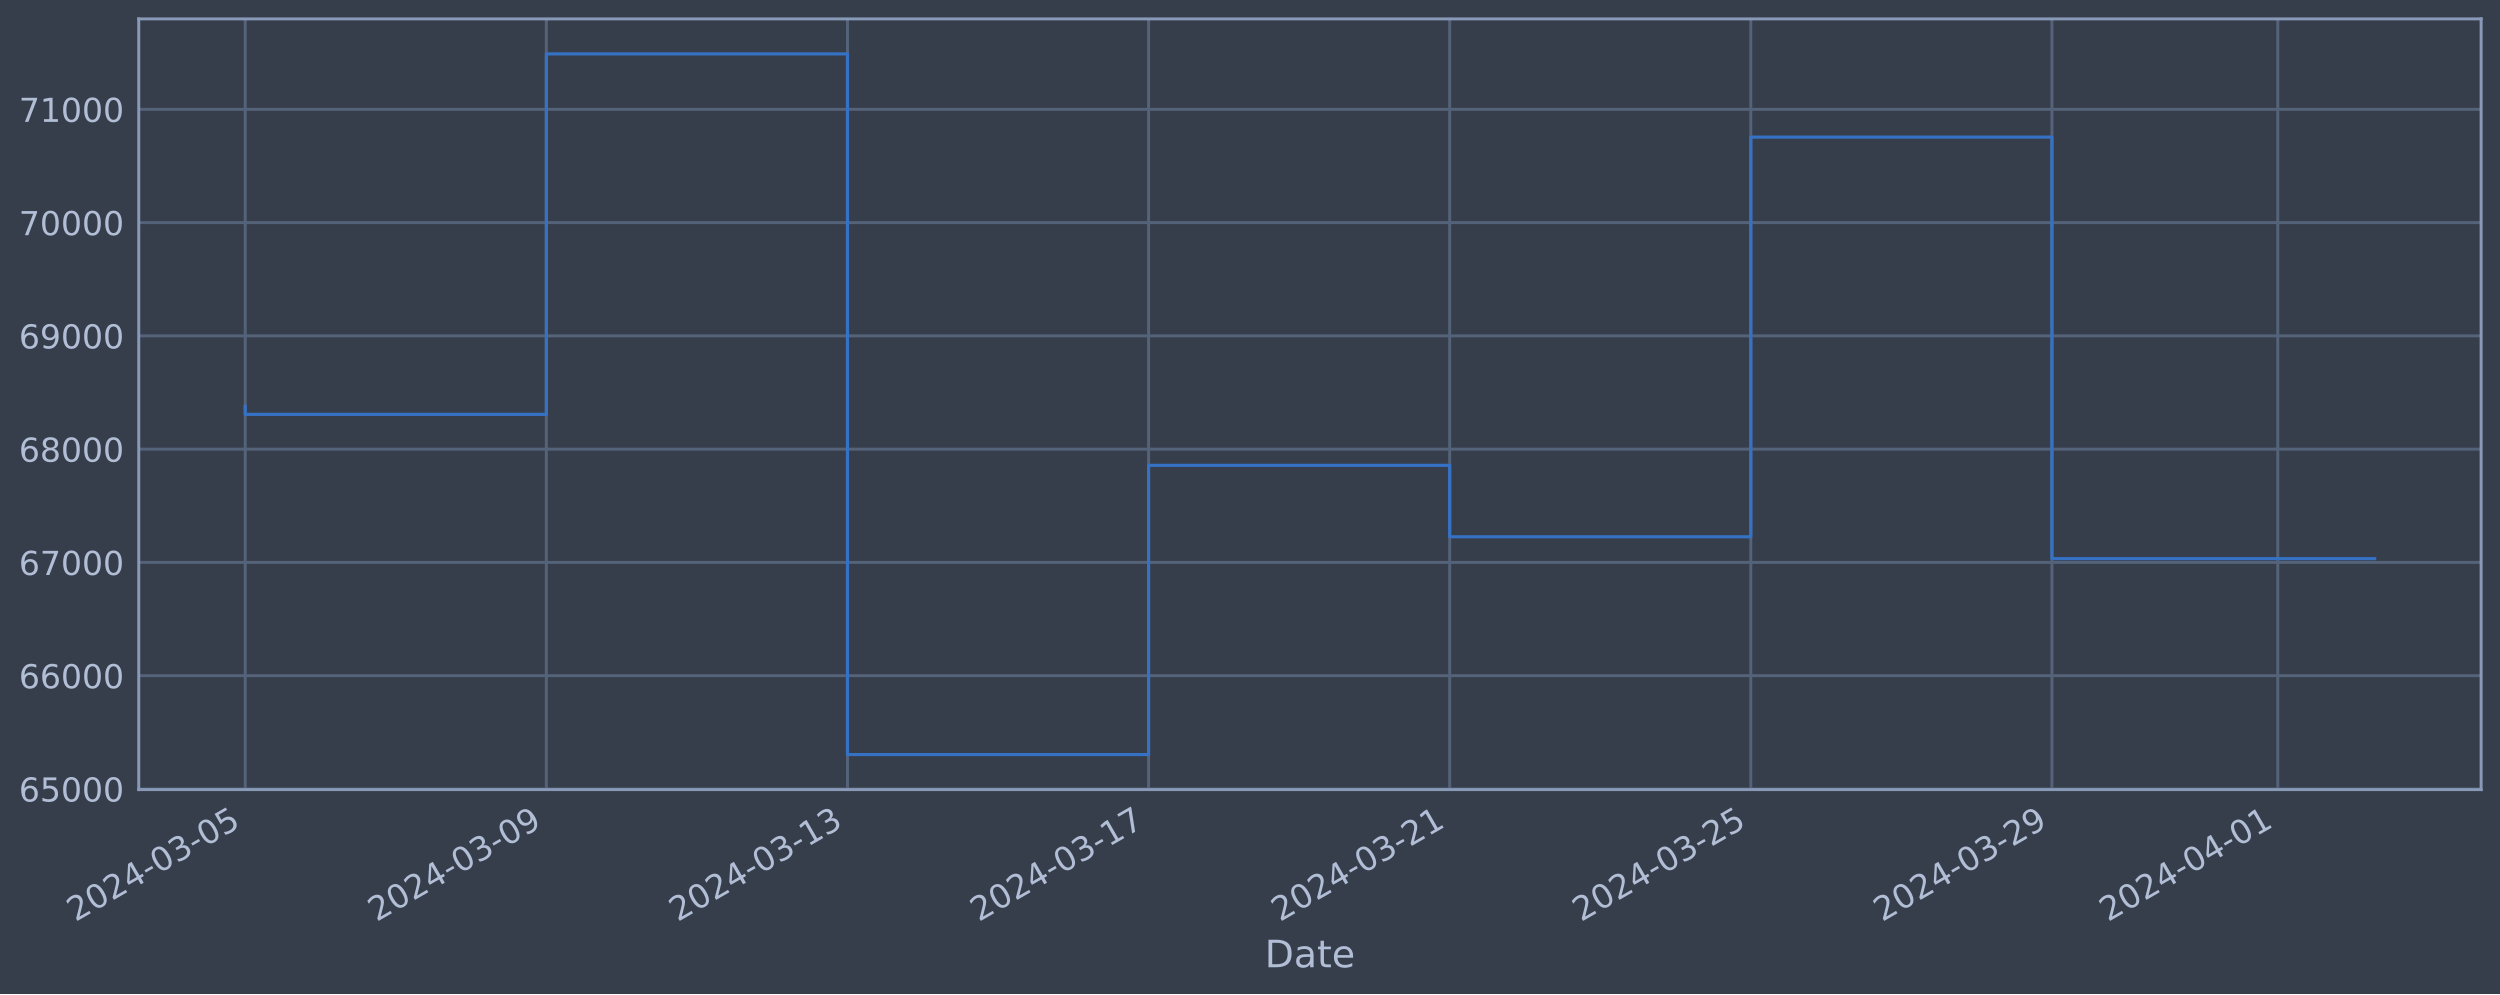
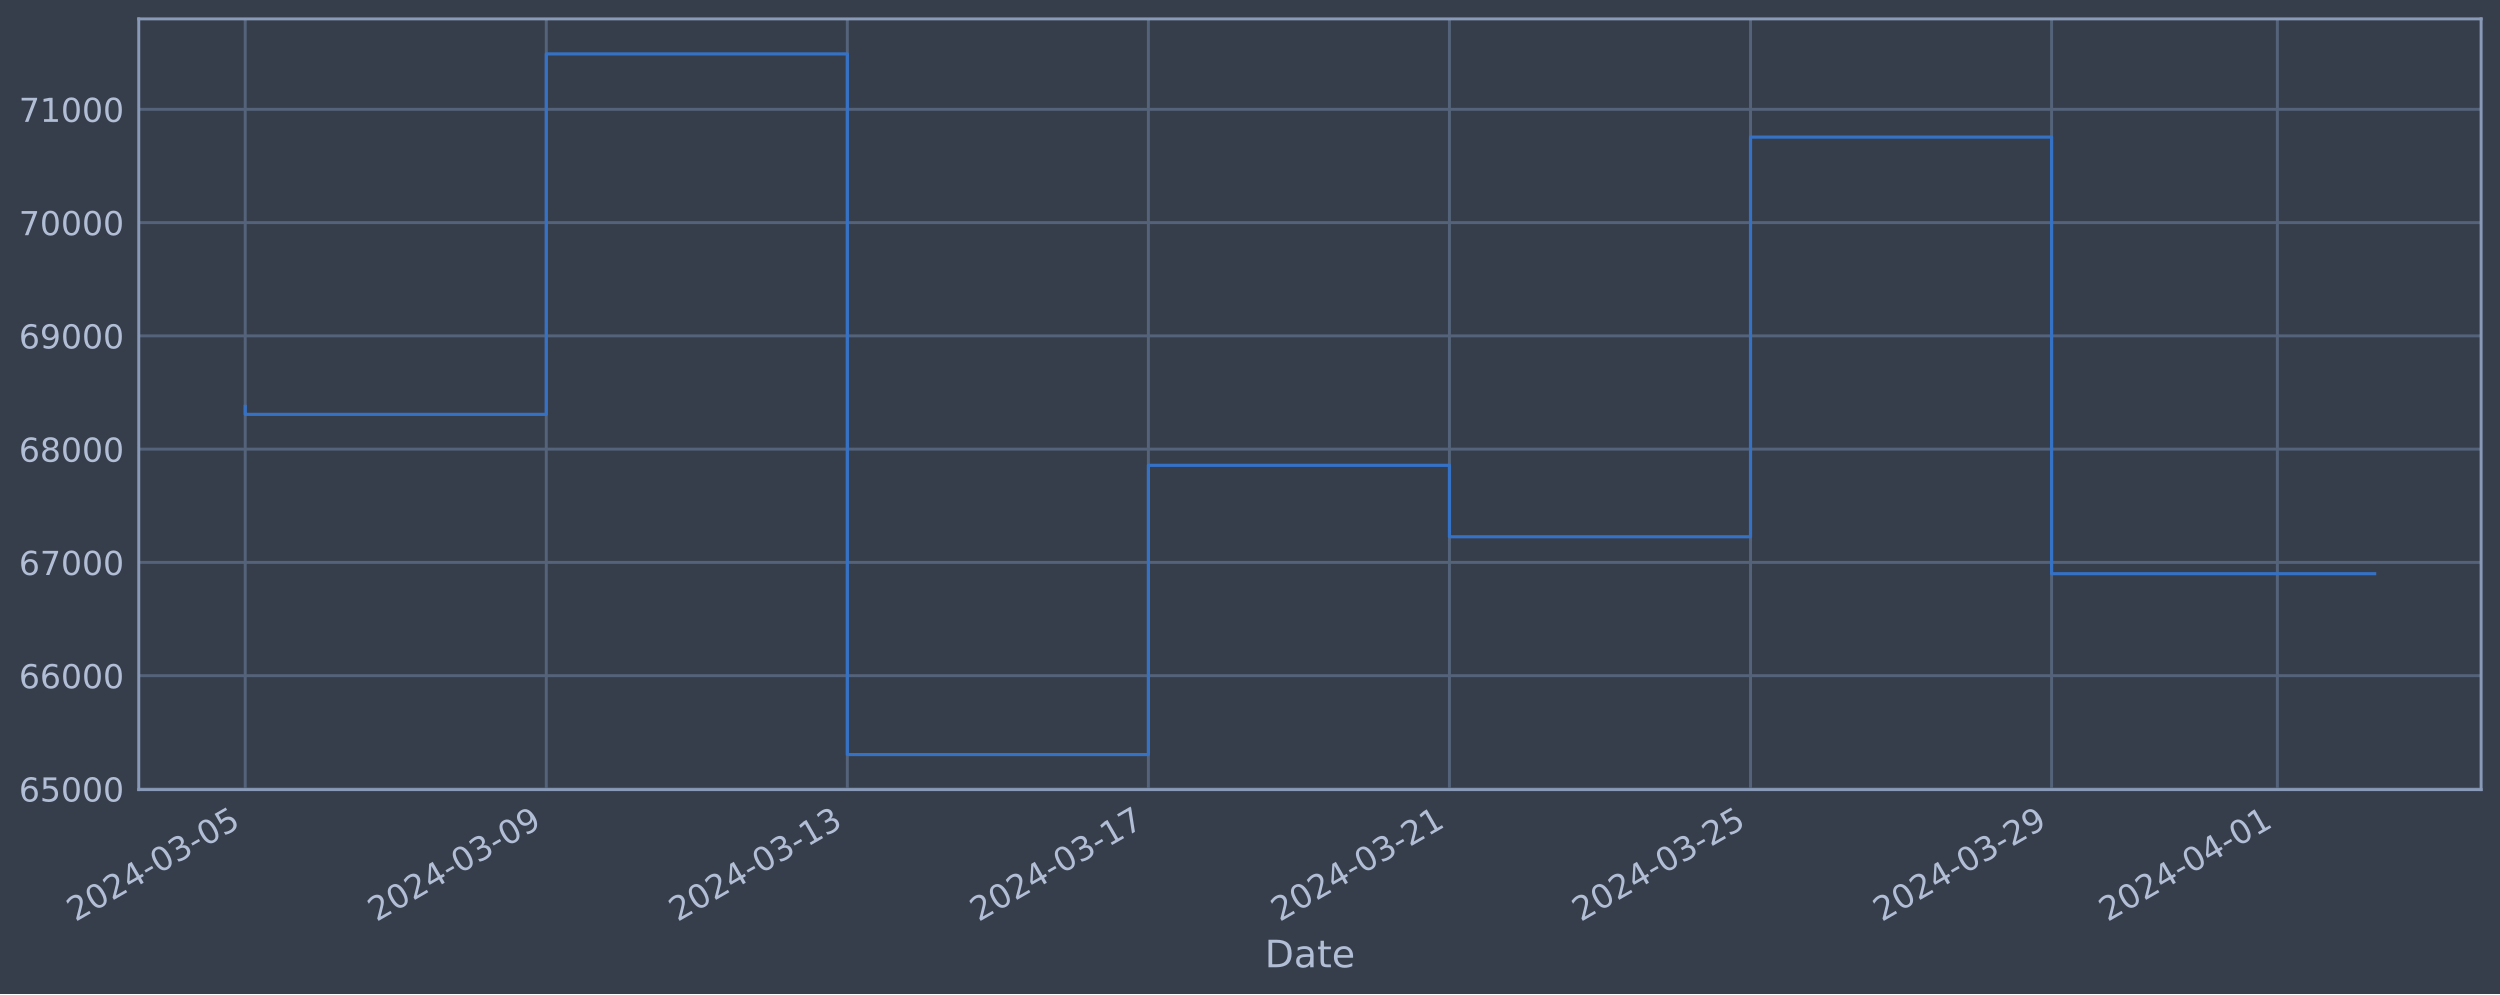
<svg xmlns="http://www.w3.org/2000/svg" xmlns:xlink="http://www.w3.org/1999/xlink" width="952.884pt" height="378.87pt" viewBox="0 0 952.884 378.87" version="1.1">
  <defs>
    <style type="text/css">*{stroke-linejoin: round; stroke-linecap: butt}</style>
  </defs>
  <g id="figure_1">
    <g id="patch_1">
      <path d="M 0 378.87  L 952.884 378.87  L 952.884 0  L 0 0  z " style="fill: #373e4b" />
    </g>
    <g id="axes_1">
      <g id="patch_2">
        <path d="M 52.884 300.96  L 945.684 300.96  L 945.684 7.2  L 52.884 7.2  z " style="fill: #373e4b" />
      </g>
      <g id="matplotlib.axis_1">
        <g id="xtick_1">
          <g id="line2d_1">
-             <path d="M 93.466 300.96  L 93.466 7.2  " clip-path="url(#pa29f4215fb)" style="fill: none; stroke: #546379; stroke-width: 1.12; stroke-linecap: square" />
+             <path d="M 93.466 300.96  L 93.466 7.2  " clip-path="url(#pbcf7449431)" style="fill: none; stroke: #546379; stroke-width: 1.12; stroke-linecap: square" />
          </g>
          <g id="line2d_2" />
          <g id="text_1">
            <g style="fill: #b1bed6" transform="translate(28.74006 351.4642) rotate(-30) scale(0.126 -0.126)">
              <defs>
                <path id="DejaVuSans-32" d="M 1228 531  L 3431 531  L 3431 0  L 469 0  L 469 531  Q 828 903 1448 1529  Q 2069 2156 2228 2338  Q 2531 2678 2651 2914  Q 2772 3150 2772 3378  Q 2772 3750 2511 3984  Q 2250 4219 1831 4219  Q 1534 4219 1204 4116  Q 875 4013 500 3803  L 500 4441  Q 881 4594 1212 4672  Q 1544 4750 1819 4750  Q 2544 4750 2975 4387  Q 3406 4025 3406 3419  Q 3406 3131 3298 2873  Q 3191 2616 2906 2266  Q 2828 2175 2409 1742  Q 1991 1309 1228 531  z " transform="scale(0.015625)" />
                <path id="DejaVuSans-30" d="M 2034 4250  Q 1547 4250 1301 3770  Q 1056 3291 1056 2328  Q 1056 1369 1301 889  Q 1547 409 2034 409  Q 2525 409 2770 889  Q 3016 1369 3016 2328  Q 3016 3291 2770 3770  Q 2525 4250 2034 4250  z M 2034 4750  Q 2819 4750 3233 4129  Q 3647 3509 3647 2328  Q 3647 1150 3233 529  Q 2819 -91 2034 -91  Q 1250 -91 836 529  Q 422 1150 422 2328  Q 422 3509 836 4129  Q 1250 4750 2034 4750  z " transform="scale(0.015625)" />
                <path id="DejaVuSans-34" d="M 2419 4116  L 825 1625  L 2419 1625  L 2419 4116  z M 2253 4666  L 3047 4666  L 3047 1625  L 3713 1625  L 3713 1100  L 3047 1100  L 3047 0  L 2419 0  L 2419 1100  L 313 1100  L 313 1709  L 2253 4666  z " transform="scale(0.015625)" />
                <path id="DejaVuSans-2d" d="M 313 2009  L 1997 2009  L 1997 1497  L 313 1497  L 313 2009  z " transform="scale(0.015625)" />
                <path id="DejaVuSans-33" d="M 2597 2516  Q 3050 2419 3304 2112  Q 3559 1806 3559 1356  Q 3559 666 3084 287  Q 2609 -91 1734 -91  Q 1441 -91 1130 -33  Q 819 25 488 141  L 488 750  Q 750 597 1062 519  Q 1375 441 1716 441  Q 2309 441 2620 675  Q 2931 909 2931 1356  Q 2931 1769 2642 2001  Q 2353 2234 1838 2234  L 1294 2234  L 1294 2753  L 1863 2753  Q 2328 2753 2575 2939  Q 2822 3125 2822 3475  Q 2822 3834 2567 4026  Q 2313 4219 1838 4219  Q 1578 4219 1281 4162  Q 984 4106 628 3988  L 628 4550  Q 988 4650 1302 4700  Q 1616 4750 1894 4750  Q 2613 4750 3031 4423  Q 3450 4097 3450 3541  Q 3450 3153 3228 2886  Q 3006 2619 2597 2516  z " transform="scale(0.015625)" />
                <path id="DejaVuSans-35" d="M 691 4666  L 3169 4666  L 3169 4134  L 1269 4134  L 1269 2991  Q 1406 3038 1543 3061  Q 1681 3084 1819 3084  Q 2600 3084 3056 2656  Q 3513 2228 3513 1497  Q 3513 744 3044 326  Q 2575 -91 1722 -91  Q 1428 -91 1123 -41  Q 819 9 494 109  L 494 744  Q 775 591 1075 516  Q 1375 441 1709 441  Q 2250 441 2565 725  Q 2881 1009 2881 1497  Q 2881 1984 2565 2268  Q 2250 2553 1709 2553  Q 1456 2553 1204 2497  Q 953 2441 691 2322  L 691 4666  z " transform="scale(0.015625)" />
              </defs>
              <use xlink:href="#DejaVuSans-32" />
              <use xlink:href="#DejaVuSans-30" x="63.623" />
              <use xlink:href="#DejaVuSans-32" x="127.246" />
              <use xlink:href="#DejaVuSans-34" x="190.869" />
              <use xlink:href="#DejaVuSans-2d" x="254.492" />
              <use xlink:href="#DejaVuSans-30" x="290.576" />
              <use xlink:href="#DejaVuSans-33" x="354.199" />
              <use xlink:href="#DejaVuSans-2d" x="417.822" />
              <use xlink:href="#DejaVuSans-30" x="453.906" />
              <use xlink:href="#DejaVuSans-35" x="517.529" />
            </g>
          </g>
        </g>
        <g id="xtick_2">
          <g id="line2d_3">
-             <path d="M 208.238 300.96  L 208.238 7.2  " clip-path="url(#pa29f4215fb)" style="fill: none; stroke: #546379; stroke-width: 1.12; stroke-linecap: square" />
+             <path d="M 208.216 300.96  L 208.216 7.2  " clip-path="url(#pbcf7449431)" style="fill: none; stroke: #546379; stroke-width: 1.12; stroke-linecap: square" />
          </g>
          <g id="line2d_4" />
          <g id="text_2">
-             <g style="fill: #b1bed6" transform="translate(143.5127 351.4642) rotate(-30) scale(0.126 -0.126)">
+             <g style="fill: #b1bed6" transform="translate(143.4904 351.4642) rotate(-30) scale(0.126 -0.126)">
              <defs>
                <path id="DejaVuSans-39" d="M 703 97  L 703 672  Q 941 559 1184 500  Q 1428 441 1663 441  Q 2288 441 2617 861  Q 2947 1281 2994 2138  Q 2813 1869 2534 1725  Q 2256 1581 1919 1581  Q 1219 1581 811 2004  Q 403 2428 403 3163  Q 403 3881 828 4315  Q 1253 4750 1959 4750  Q 2769 4750 3195 4129  Q 3622 3509 3622 2328  Q 3622 1225 3098 567  Q 2575 -91 1691 -91  Q 1453 -91 1209 -44  Q 966 3 703 97  z M 1959 2075  Q 2384 2075 2632 2365  Q 2881 2656 2881 3163  Q 2881 3666 2632 3958  Q 2384 4250 1959 4250  Q 1534 4250 1286 3958  Q 1038 3666 1038 3163  Q 1038 2656 1286 2365  Q 1534 2075 1959 2075  z " transform="scale(0.015625)" />
              </defs>
              <use xlink:href="#DejaVuSans-32" />
              <use xlink:href="#DejaVuSans-30" x="63.623" />
              <use xlink:href="#DejaVuSans-32" x="127.246" />
              <use xlink:href="#DejaVuSans-34" x="190.869" />
              <use xlink:href="#DejaVuSans-2d" x="254.492" />
              <use xlink:href="#DejaVuSans-30" x="290.576" />
              <use xlink:href="#DejaVuSans-33" x="354.199" />
              <use xlink:href="#DejaVuSans-2d" x="417.822" />
              <use xlink:href="#DejaVuSans-30" x="453.906" />
              <use xlink:href="#DejaVuSans-39" x="517.529" />
            </g>
          </g>
        </g>
        <g id="xtick_3">
          <g id="line2d_5">
-             <path d="M 323.011 300.96  L 323.011 7.2  " clip-path="url(#pa29f4215fb)" style="fill: none; stroke: #546379; stroke-width: 1.12; stroke-linecap: square" />
+             <path d="M 322.966 300.96  L 322.966 7.2  " clip-path="url(#pbcf7449431)" style="fill: none; stroke: #546379; stroke-width: 1.12; stroke-linecap: square" />
          </g>
          <g id="line2d_6" />
          <g id="text_3">
-             <g style="fill: #b1bed6" transform="translate(258.2854 351.4642) rotate(-30) scale(0.126 -0.126)">
+             <g style="fill: #b1bed6" transform="translate(258.2407 351.4642) rotate(-30) scale(0.126 -0.126)">
              <defs>
                <path id="DejaVuSans-31" d="M 794 531  L 1825 531  L 1825 4091  L 703 3866  L 703 4441  L 1819 4666  L 2450 4666  L 2450 531  L 3481 531  L 3481 0  L 794 0  L 794 531  z " transform="scale(0.015625)" />
              </defs>
              <use xlink:href="#DejaVuSans-32" />
              <use xlink:href="#DejaVuSans-30" x="63.623" />
              <use xlink:href="#DejaVuSans-32" x="127.246" />
              <use xlink:href="#DejaVuSans-34" x="190.869" />
              <use xlink:href="#DejaVuSans-2d" x="254.492" />
              <use xlink:href="#DejaVuSans-30" x="290.576" />
              <use xlink:href="#DejaVuSans-33" x="354.199" />
              <use xlink:href="#DejaVuSans-2d" x="417.822" />
              <use xlink:href="#DejaVuSans-31" x="453.906" />
              <use xlink:href="#DejaVuSans-33" x="517.529" />
            </g>
          </g>
        </g>
        <g id="xtick_4">
          <g id="line2d_7">
-             <path d="M 437.784 300.96  L 437.784 7.2  " clip-path="url(#pa29f4215fb)" style="fill: none; stroke: #546379; stroke-width: 1.12; stroke-linecap: square" />
+             <path d="M 437.717 300.96  L 437.717 7.2  " clip-path="url(#pbcf7449431)" style="fill: none; stroke: #546379; stroke-width: 1.12; stroke-linecap: square" />
          </g>
          <g id="line2d_8" />
          <g id="text_4">
-             <g style="fill: #b1bed6" transform="translate(373.0581 351.4642) rotate(-30) scale(0.126 -0.126)">
+             <g style="fill: #b1bed6" transform="translate(372.991 351.4642) rotate(-30) scale(0.126 -0.126)">
              <defs>
                <path id="DejaVuSans-37" d="M 525 4666  L 3525 4666  L 3525 4397  L 1831 0  L 1172 0  L 2766 4134  L 525 4134  L 525 4666  z " transform="scale(0.015625)" />
              </defs>
              <use xlink:href="#DejaVuSans-32" />
              <use xlink:href="#DejaVuSans-30" x="63.623" />
              <use xlink:href="#DejaVuSans-32" x="127.246" />
              <use xlink:href="#DejaVuSans-34" x="190.869" />
              <use xlink:href="#DejaVuSans-2d" x="254.492" />
              <use xlink:href="#DejaVuSans-30" x="290.576" />
              <use xlink:href="#DejaVuSans-33" x="354.199" />
              <use xlink:href="#DejaVuSans-2d" x="417.822" />
              <use xlink:href="#DejaVuSans-31" x="453.906" />
              <use xlink:href="#DejaVuSans-37" x="517.529" />
            </g>
          </g>
        </g>
        <g id="xtick_5">
          <g id="line2d_9">
-             <path d="M 552.556 300.96  L 552.556 7.2  " clip-path="url(#pa29f4215fb)" style="fill: none; stroke: #546379; stroke-width: 1.12; stroke-linecap: square" />
+             <path d="M 552.467 300.96  L 552.467 7.2  " clip-path="url(#pbcf7449431)" style="fill: none; stroke: #546379; stroke-width: 1.12; stroke-linecap: square" />
          </g>
          <g id="line2d_10" />
          <g id="text_5">
-             <g style="fill: #b1bed6" transform="translate(487.8307 351.4642) rotate(-30) scale(0.126 -0.126)">
+             <g style="fill: #b1bed6" transform="translate(487.7413 351.4642) rotate(-30) scale(0.126 -0.126)">
              <use xlink:href="#DejaVuSans-32" />
              <use xlink:href="#DejaVuSans-30" x="63.623" />
              <use xlink:href="#DejaVuSans-32" x="127.246" />
              <use xlink:href="#DejaVuSans-34" x="190.869" />
              <use xlink:href="#DejaVuSans-2d" x="254.492" />
              <use xlink:href="#DejaVuSans-30" x="290.576" />
              <use xlink:href="#DejaVuSans-33" x="354.199" />
              <use xlink:href="#DejaVuSans-2d" x="417.822" />
              <use xlink:href="#DejaVuSans-32" x="453.906" />
              <use xlink:href="#DejaVuSans-31" x="517.529" />
            </g>
          </g>
        </g>
        <g id="xtick_6">
          <g id="line2d_11">
-             <path d="M 667.329 300.96  L 667.329 7.2  " clip-path="url(#pa29f4215fb)" style="fill: none; stroke: #546379; stroke-width: 1.12; stroke-linecap: square" />
+             <path d="M 667.217 300.96  L 667.217 7.2  " clip-path="url(#pbcf7449431)" style="fill: none; stroke: #546379; stroke-width: 1.12; stroke-linecap: square" />
          </g>
          <g id="line2d_12" />
          <g id="text_6">
-             <g style="fill: #b1bed6" transform="translate(602.6034 351.4642) rotate(-30) scale(0.126 -0.126)">
+             <g style="fill: #b1bed6" transform="translate(602.4916 351.4642) rotate(-30) scale(0.126 -0.126)">
              <use xlink:href="#DejaVuSans-32" />
              <use xlink:href="#DejaVuSans-30" x="63.623" />
              <use xlink:href="#DejaVuSans-32" x="127.246" />
              <use xlink:href="#DejaVuSans-34" x="190.869" />
              <use xlink:href="#DejaVuSans-2d" x="254.492" />
              <use xlink:href="#DejaVuSans-30" x="290.576" />
              <use xlink:href="#DejaVuSans-33" x="354.199" />
              <use xlink:href="#DejaVuSans-2d" x="417.822" />
              <use xlink:href="#DejaVuSans-32" x="453.906" />
              <use xlink:href="#DejaVuSans-35" x="517.529" />
            </g>
          </g>
        </g>
        <g id="xtick_7">
          <g id="line2d_13">
-             <path d="M 782.102 300.96  L 782.102 7.2  " clip-path="url(#pa29f4215fb)" style="fill: none; stroke: #546379; stroke-width: 1.12; stroke-linecap: square" />
+             <path d="M 781.967 300.96  L 781.967 7.2  " clip-path="url(#pbcf7449431)" style="fill: none; stroke: #546379; stroke-width: 1.12; stroke-linecap: square" />
          </g>
          <g id="line2d_14" />
          <g id="text_7">
-             <g style="fill: #b1bed6" transform="translate(717.3761 351.4642) rotate(-30) scale(0.126 -0.126)">
+             <g style="fill: #b1bed6" transform="translate(717.242 351.4642) rotate(-30) scale(0.126 -0.126)">
              <use xlink:href="#DejaVuSans-32" />
              <use xlink:href="#DejaVuSans-30" x="63.623" />
              <use xlink:href="#DejaVuSans-32" x="127.246" />
              <use xlink:href="#DejaVuSans-34" x="190.869" />
              <use xlink:href="#DejaVuSans-2d" x="254.492" />
              <use xlink:href="#DejaVuSans-30" x="290.576" />
              <use xlink:href="#DejaVuSans-33" x="354.199" />
              <use xlink:href="#DejaVuSans-2d" x="417.822" />
              <use xlink:href="#DejaVuSans-32" x="453.906" />
              <use xlink:href="#DejaVuSans-39" x="517.529" />
            </g>
          </g>
        </g>
        <g id="xtick_8">
          <g id="line2d_15">
-             <path d="M 868.181 300.96  L 868.181 7.2  " clip-path="url(#pa29f4215fb)" style="fill: none; stroke: #546379; stroke-width: 1.12; stroke-linecap: square" />
+             <path d="M 868.03 300.96  L 868.03 7.2  " clip-path="url(#pbcf7449431)" style="fill: none; stroke: #546379; stroke-width: 1.12; stroke-linecap: square" />
          </g>
          <g id="line2d_16" />
          <g id="text_8">
-             <g style="fill: #b1bed6" transform="translate(803.4556 351.4642) rotate(-30) scale(0.126 -0.126)">
+             <g style="fill: #b1bed6" transform="translate(803.3047 351.4642) rotate(-30) scale(0.126 -0.126)">
              <use xlink:href="#DejaVuSans-32" />
              <use xlink:href="#DejaVuSans-30" x="63.623" />
              <use xlink:href="#DejaVuSans-32" x="127.246" />
              <use xlink:href="#DejaVuSans-34" x="190.869" />
              <use xlink:href="#DejaVuSans-2d" x="254.492" />
              <use xlink:href="#DejaVuSans-30" x="290.576" />
              <use xlink:href="#DejaVuSans-34" x="354.199" />
              <use xlink:href="#DejaVuSans-2d" x="417.822" />
              <use xlink:href="#DejaVuSans-30" x="453.906" />
              <use xlink:href="#DejaVuSans-31" x="517.529" />
            </g>
          </g>
        </g>
        <g id="text_9">
          <g style="fill: #b1bed6" transform="translate(482.0746 368.6753) scale(0.144 -0.144)">
            <defs>
              <path id="DejaVuSans-44" d="M 1259 4147  L 1259 519  L 2022 519  Q 2988 519 3436 956  Q 3884 1394 3884 2338  Q 3884 3275 3436 3711  Q 2988 4147 2022 4147  L 1259 4147  z M 628 4666  L 1925 4666  Q 3281 4666 3915 4102  Q 4550 3538 4550 2338  Q 4550 1131 3912 565  Q 3275 0 1925 0  L 628 0  L 628 4666  z " transform="scale(0.015625)" />
              <path id="DejaVuSans-61" d="M 2194 1759  Q 1497 1759 1228 1600  Q 959 1441 959 1056  Q 959 750 1161 570  Q 1363 391 1709 391  Q 2188 391 2477 730  Q 2766 1069 2766 1631  L 2766 1759  L 2194 1759  z M 3341 1997  L 3341 0  L 2766 0  L 2766 531  Q 2569 213 2275 61  Q 1981 -91 1556 -91  Q 1019 -91 701 211  Q 384 513 384 1019  Q 384 1609 779 1909  Q 1175 2209 1959 2209  L 2766 2209  L 2766 2266  Q 2766 2663 2505 2880  Q 2244 3097 1772 3097  Q 1472 3097 1187 3025  Q 903 2953 641 2809  L 641 3341  Q 956 3463 1253 3523  Q 1550 3584 1831 3584  Q 2591 3584 2966 3190  Q 3341 2797 3341 1997  z " transform="scale(0.015625)" />
              <path id="DejaVuSans-74" d="M 1172 4494  L 1172 3500  L 2356 3500  L 2356 3053  L 1172 3053  L 1172 1153  Q 1172 725 1289 603  Q 1406 481 1766 481  L 2356 481  L 2356 0  L 1766 0  Q 1100 0 847 248  Q 594 497 594 1153  L 594 3053  L 172 3053  L 172 3500  L 594 3500  L 594 4494  L 1172 4494  z " transform="scale(0.015625)" />
              <path id="DejaVuSans-65" d="M 3597 1894  L 3597 1613  L 953 1613  Q 991 1019 1311 708  Q 1631 397 2203 397  Q 2534 397 2845 478  Q 3156 559 3463 722  L 3463 178  Q 3153 47 2828 -22  Q 2503 -91 2169 -91  Q 1331 -91 842 396  Q 353 884 353 1716  Q 353 2575 817 3079  Q 1281 3584 2069 3584  Q 2775 3584 3186 3129  Q 3597 2675 3597 1894  z M 3022 2063  Q 3016 2534 2758 2815  Q 2500 3097 2075 3097  Q 1594 3097 1305 2825  Q 1016 2553 972 2059  L 3022 2063  z " transform="scale(0.015625)" />
            </defs>
            <use xlink:href="#DejaVuSans-44" />
            <use xlink:href="#DejaVuSans-61" x="77.002" />
            <use xlink:href="#DejaVuSans-74" x="138.281" />
            <use xlink:href="#DejaVuSans-65" x="177.49" />
          </g>
        </g>
      </g>
      <g id="matplotlib.axis_2">
        <g id="ytick_1">
          <g id="line2d_17">
-             <path d="M 52.884 300.718  L 945.684 300.718  " clip-path="url(#pa29f4215fb)" style="fill: none; stroke: #546379; stroke-width: 1.12; stroke-linecap: square" />
+             <path d="M 52.884 300.718  L 945.684 300.718  " clip-path="url(#pbcf7449431)" style="fill: none; stroke: #546379; stroke-width: 1.12; stroke-linecap: square" />
          </g>
          <g id="line2d_18" />
          <g id="text_10">
            <g style="fill: #b1bed6" transform="translate(7.2 305.5049) scale(0.126 -0.126)">
              <defs>
                <path id="DejaVuSans-36" d="M 2113 2584  Q 1688 2584 1439 2293  Q 1191 2003 1191 1497  Q 1191 994 1439 701  Q 1688 409 2113 409  Q 2538 409 2786 701  Q 3034 994 3034 1497  Q 3034 2003 2786 2293  Q 2538 2584 2113 2584  z M 3366 4563  L 3366 3988  Q 3128 4100 2886 4159  Q 2644 4219 2406 4219  Q 1781 4219 1451 3797  Q 1122 3375 1075 2522  Q 1259 2794 1537 2939  Q 1816 3084 2150 3084  Q 2853 3084 3261 2657  Q 3669 2231 3669 1497  Q 3669 778 3244 343  Q 2819 -91 2113 -91  Q 1303 -91 875 529  Q 447 1150 447 2328  Q 447 3434 972 4092  Q 1497 4750 2381 4750  Q 2619 4750 2861 4703  Q 3103 4656 3366 4563  z " transform="scale(0.015625)" />
              </defs>
              <use xlink:href="#DejaVuSans-36" />
              <use xlink:href="#DejaVuSans-35" x="63.623" />
              <use xlink:href="#DejaVuSans-30" x="127.246" />
              <use xlink:href="#DejaVuSans-30" x="190.869" />
              <use xlink:href="#DejaVuSans-30" x="254.492" />
            </g>
          </g>
        </g>
        <g id="ytick_2">
          <g id="line2d_19">
-             <path d="M 52.884 257.544  L 945.684 257.544  " clip-path="url(#pa29f4215fb)" style="fill: none; stroke: #546379; stroke-width: 1.12; stroke-linecap: square" />
+             <path d="M 52.884 257.544  L 945.684 257.544  " clip-path="url(#pbcf7449431)" style="fill: none; stroke: #546379; stroke-width: 1.12; stroke-linecap: square" />
          </g>
          <g id="line2d_20" />
          <g id="text_11">
            <g style="fill: #b1bed6" transform="translate(7.2 262.331) scale(0.126 -0.126)">
              <use xlink:href="#DejaVuSans-36" />
              <use xlink:href="#DejaVuSans-36" x="63.623" />
              <use xlink:href="#DejaVuSans-30" x="127.246" />
              <use xlink:href="#DejaVuSans-30" x="190.869" />
              <use xlink:href="#DejaVuSans-30" x="254.492" />
            </g>
          </g>
        </g>
        <g id="ytick_3">
          <g id="line2d_21">
-             <path d="M 52.884 214.37  L 945.684 214.37  " clip-path="url(#pa29f4215fb)" style="fill: none; stroke: #546379; stroke-width: 1.12; stroke-linecap: square" />
+             <path d="M 52.884 214.37  L 945.684 214.37  " clip-path="url(#pbcf7449431)" style="fill: none; stroke: #546379; stroke-width: 1.12; stroke-linecap: square" />
          </g>
          <g id="line2d_22" />
          <g id="text_12">
            <g style="fill: #b1bed6" transform="translate(7.2 219.157) scale(0.126 -0.126)">
              <use xlink:href="#DejaVuSans-36" />
              <use xlink:href="#DejaVuSans-37" x="63.623" />
              <use xlink:href="#DejaVuSans-30" x="127.246" />
              <use xlink:href="#DejaVuSans-30" x="190.869" />
              <use xlink:href="#DejaVuSans-30" x="254.492" />
            </g>
          </g>
        </g>
        <g id="ytick_4">
          <g id="line2d_23">
-             <path d="M 52.884 171.196  L 945.684 171.196  " clip-path="url(#pa29f4215fb)" style="fill: none; stroke: #546379; stroke-width: 1.12; stroke-linecap: square" />
+             <path d="M 52.884 171.196  L 945.684 171.196  " clip-path="url(#pbcf7449431)" style="fill: none; stroke: #546379; stroke-width: 1.12; stroke-linecap: square" />
          </g>
          <g id="line2d_24" />
          <g id="text_13">
            <g style="fill: #b1bed6" transform="translate(7.2 175.9831) scale(0.126 -0.126)">
              <defs>
                <path id="DejaVuSans-38" d="M 2034 2216  Q 1584 2216 1326 1975  Q 1069 1734 1069 1313  Q 1069 891 1326 650  Q 1584 409 2034 409  Q 2484 409 2743 651  Q 3003 894 3003 1313  Q 3003 1734 2745 1975  Q 2488 2216 2034 2216  z M 1403 2484  Q 997 2584 770 2862  Q 544 3141 544 3541  Q 544 4100 942 4425  Q 1341 4750 2034 4750  Q 2731 4750 3128 4425  Q 3525 4100 3525 3541  Q 3525 3141 3298 2862  Q 3072 2584 2669 2484  Q 3125 2378 3379 2068  Q 3634 1759 3634 1313  Q 3634 634 3220 271  Q 2806 -91 2034 -91  Q 1263 -91 848 271  Q 434 634 434 1313  Q 434 1759 690 2068  Q 947 2378 1403 2484  z M 1172 3481  Q 1172 3119 1398 2916  Q 1625 2713 2034 2713  Q 2441 2713 2670 2916  Q 2900 3119 2900 3481  Q 2900 3844 2670 4047  Q 2441 4250 2034 4250  Q 1625 4250 1398 4047  Q 1172 3844 1172 3481  z " transform="scale(0.015625)" />
              </defs>
              <use xlink:href="#DejaVuSans-36" />
              <use xlink:href="#DejaVuSans-38" x="63.623" />
              <use xlink:href="#DejaVuSans-30" x="127.246" />
              <use xlink:href="#DejaVuSans-30" x="190.869" />
              <use xlink:href="#DejaVuSans-30" x="254.492" />
            </g>
          </g>
        </g>
        <g id="ytick_5">
          <g id="line2d_25">
-             <path d="M 52.884 128.022  L 945.684 128.022  " clip-path="url(#pa29f4215fb)" style="fill: none; stroke: #546379; stroke-width: 1.12; stroke-linecap: square" />
+             <path d="M 52.884 128.022  L 945.684 128.022  " clip-path="url(#pbcf7449431)" style="fill: none; stroke: #546379; stroke-width: 1.12; stroke-linecap: square" />
          </g>
          <g id="line2d_26" />
          <g id="text_14">
            <g style="fill: #b1bed6" transform="translate(7.2 132.8092) scale(0.126 -0.126)">
              <use xlink:href="#DejaVuSans-36" />
              <use xlink:href="#DejaVuSans-39" x="63.623" />
              <use xlink:href="#DejaVuSans-30" x="127.246" />
              <use xlink:href="#DejaVuSans-30" x="190.869" />
              <use xlink:href="#DejaVuSans-30" x="254.492" />
            </g>
          </g>
        </g>
        <g id="ytick_6">
          <g id="line2d_27">
-             <path d="M 52.884 84.848  L 945.684 84.848  " clip-path="url(#pa29f4215fb)" style="fill: none; stroke: #546379; stroke-width: 1.12; stroke-linecap: square" />
+             <path d="M 52.884 84.848  L 945.684 84.848  " clip-path="url(#pbcf7449431)" style="fill: none; stroke: #546379; stroke-width: 1.12; stroke-linecap: square" />
          </g>
          <g id="line2d_28" />
          <g id="text_15">
            <g style="fill: #b1bed6" transform="translate(7.2 89.63523) scale(0.126 -0.126)">
              <use xlink:href="#DejaVuSans-37" />
              <use xlink:href="#DejaVuSans-30" x="63.623" />
              <use xlink:href="#DejaVuSans-30" x="127.246" />
              <use xlink:href="#DejaVuSans-30" x="190.869" />
              <use xlink:href="#DejaVuSans-30" x="254.492" />
            </g>
          </g>
        </g>
        <g id="ytick_7">
          <g id="line2d_29">
-             <path d="M 52.884 41.674  L 945.684 41.674  " clip-path="url(#pa29f4215fb)" style="fill: none; stroke: #546379; stroke-width: 1.12; stroke-linecap: square" />
+             <path d="M 52.884 41.674  L 945.684 41.674  " clip-path="url(#pbcf7449431)" style="fill: none; stroke: #546379; stroke-width: 1.12; stroke-linecap: square" />
          </g>
          <g id="line2d_30" />
          <g id="text_16">
            <g style="fill: #b1bed6" transform="translate(7.2 46.4613) scale(0.126 -0.126)">
              <use xlink:href="#DejaVuSans-37" />
              <use xlink:href="#DejaVuSans-31" x="63.623" />
              <use xlink:href="#DejaVuSans-30" x="127.246" />
              <use xlink:href="#DejaVuSans-30" x="190.869" />
              <use xlink:href="#DejaVuSans-30" x="254.492" />
            </g>
          </g>
        </g>
      </g>
      <g id="line2d_31">
-         <path d="M 93.466 154.891  L 93.466 157.946  L 208.238 157.946  L 208.238 20.553  L 323.011 20.553  L 323.011 287.607  L 437.784 287.607  L 437.784 177.362  L 552.556 177.362  L 552.556 204.598  L 667.329 204.598  L 667.329 52.265  L 782.102 52.265  L 782.102 212.92  L 905.102 212.92  " clip-path="url(#pa29f4215fb)" style="fill: none; stroke: #3572c6; stroke-width: 1.2; stroke-linecap: square" />
+         <path d="M 93.466 154.891  L 93.466 157.946  L 208.216 157.946  L 208.216 20.553  L 322.966 20.553  L 322.966 287.607  L 437.717 287.607  L 437.717 177.362  L 552.467 177.362  L 552.467 204.598  L 667.217 204.598  L 667.217 52.265  L 781.967 52.265  L 781.967 218.664  L 905.102 218.664  " clip-path="url(#pbcf7449431)" style="fill: none; stroke: #3572c6; stroke-width: 1.2; stroke-linecap: square" />
      </g>
      <g id="patch_3">
        <path d="M 52.884 300.96  L 52.884 7.2  " style="fill: none; stroke: #899ab8; stroke-width: 1.12; stroke-linejoin: miter; stroke-linecap: square" />
      </g>
      <g id="patch_4">
        <path d="M 945.684 300.96  L 945.684 7.2  " style="fill: none; stroke: #899ab8; stroke-width: 1.12; stroke-linejoin: miter; stroke-linecap: square" />
      </g>
      <g id="patch_5">
        <path d="M 52.884 300.96  L 945.684 300.96  " style="fill: none; stroke: #899ab8; stroke-width: 1.12; stroke-linejoin: miter; stroke-linecap: square" />
      </g>
      <g id="patch_6">
        <path d="M 52.884 7.2  L 945.684 7.2  " style="fill: none; stroke: #899ab8; stroke-width: 1.12; stroke-linejoin: miter; stroke-linecap: square" />
      </g>
    </g>
  </g>
  <defs>
-     <clipPath id="pa29f4215fb">
+     <clipPath id="pbcf7449431">
      <rect x="52.884" y="7.2" width="892.8" height="293.76" />
    </clipPath>
  </defs>
</svg>
